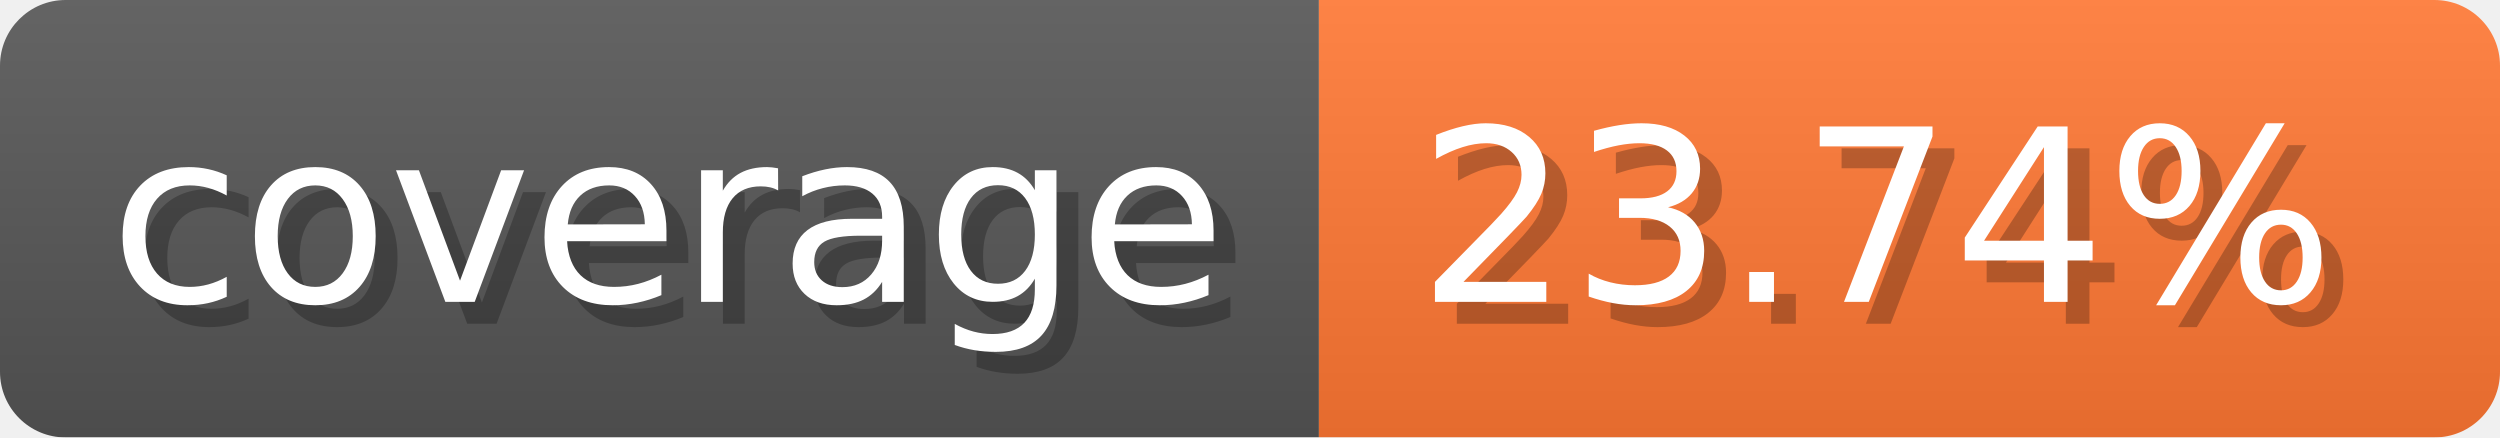
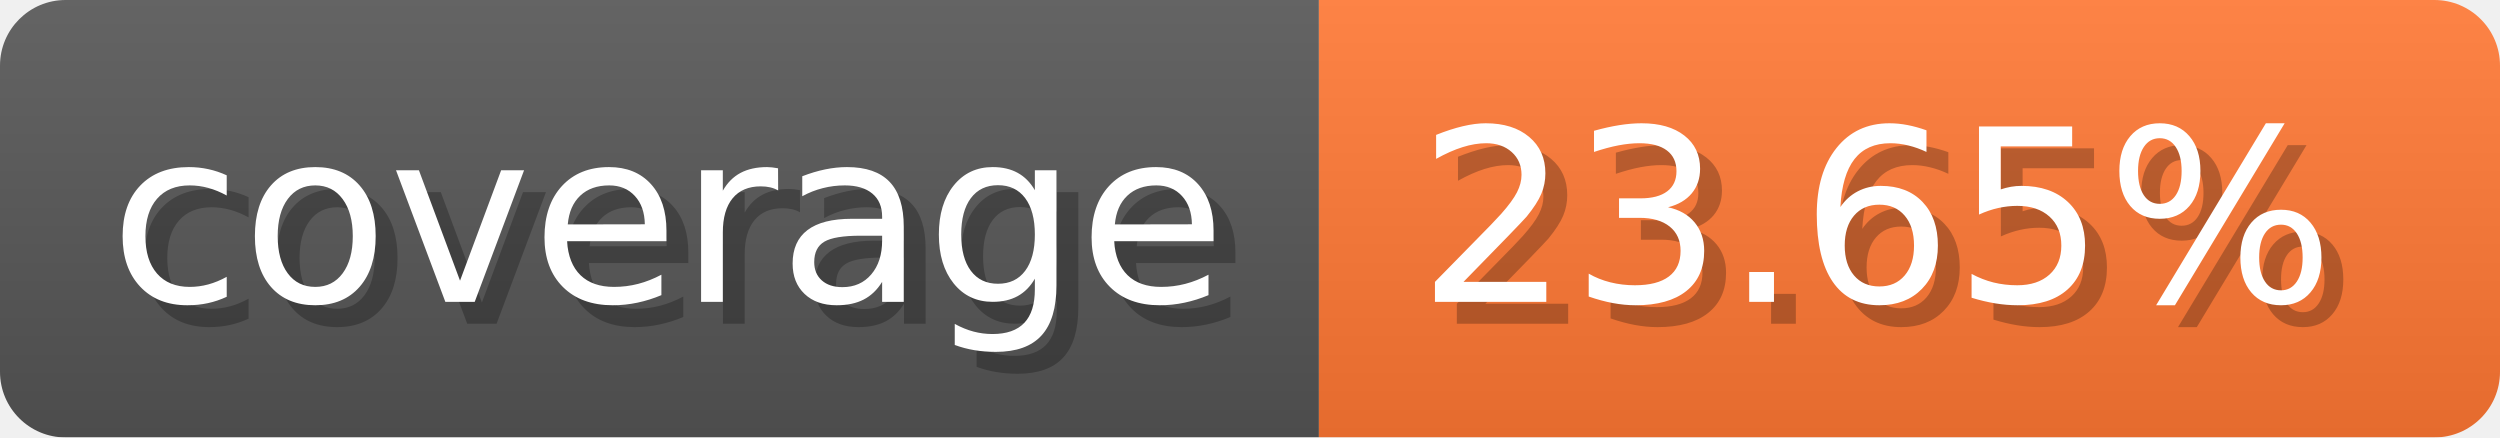
- <svg xmlns="http://www.w3.org/2000/svg" width="114.3" height="20" viewBox="0 0 1143 200" role="img" aria-label="coverage: 23.74%">
-   <linearGradient id="jNUDK" x2="0" y2="100%">
+ <svg xmlns="http://www.w3.org/2000/svg" width="114.3" height="20" viewBox="0 0 1143 200" role="img" aria-label="coverage: 23.65%">
+   <linearGradient id="gghnB" x2="0" y2="100%">
    <stop offset="0" stop-opacity=".1" stop-color="#EEE" />
    <stop offset="1" stop-opacity=".1" />
  </linearGradient>
-   <mask id="zmJPc">
+   <mask id="vJkog">
    <rect width="1143" height="200" rx="30" fill="#FFF" />
  </mask>
-   <g mask="url(#zmJPc)">
+   <g mask="url(#vJkog)">
    <rect width="603" height="200" fill="#555" />
    <rect width="540" height="200" fill="#F73" x="603" />
-     <rect width="1143" height="200" fill="url(#jNUDK)" />
+     <rect width="1143" height="200" fill="url(#gghnB)" />
  </g>
  <g aria-hidden="true" fill="#fff" text-anchor="start" font-family="Verdana,DejaVu Sans,sans-serif" font-size="110">
    <text x="60" y="148" textLength="503" fill="#000" opacity="0.25">coverage</text>
    <text x="50" y="138" textLength="503">coverage</text>
-     <text x="658" y="148" textLength="440" fill="#000" opacity="0.25">23.74%</text>
-     <text x="648" y="138" textLength="440">23.74%</text>
+     <text x="658" y="148" textLength="440" fill="#000" opacity="0.25">23.65%</text>
+     <text x="648" y="138" textLength="440">23.65%</text>
  </g>
</svg>
